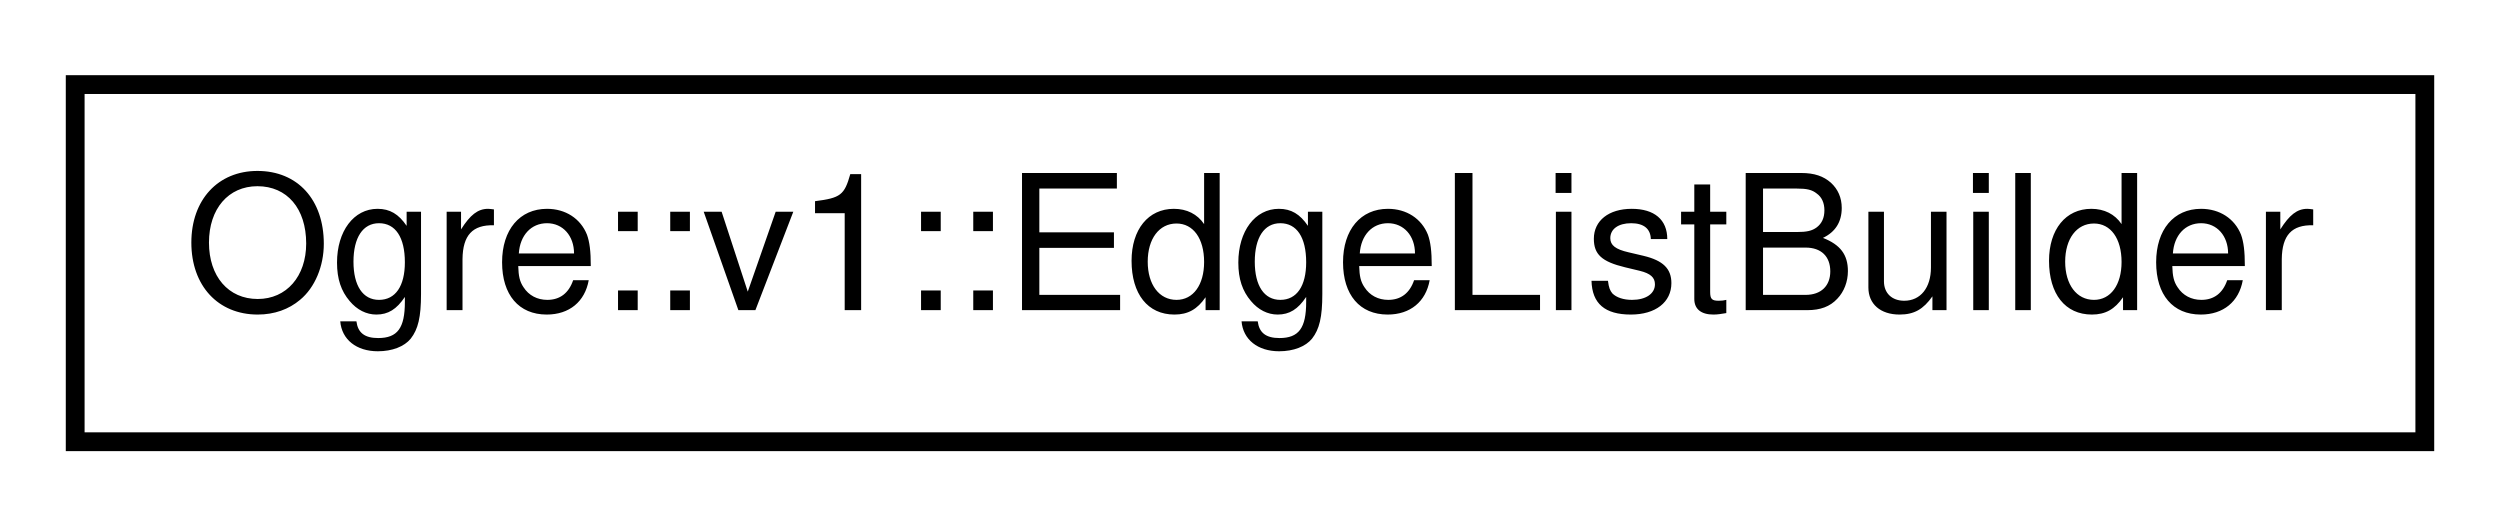
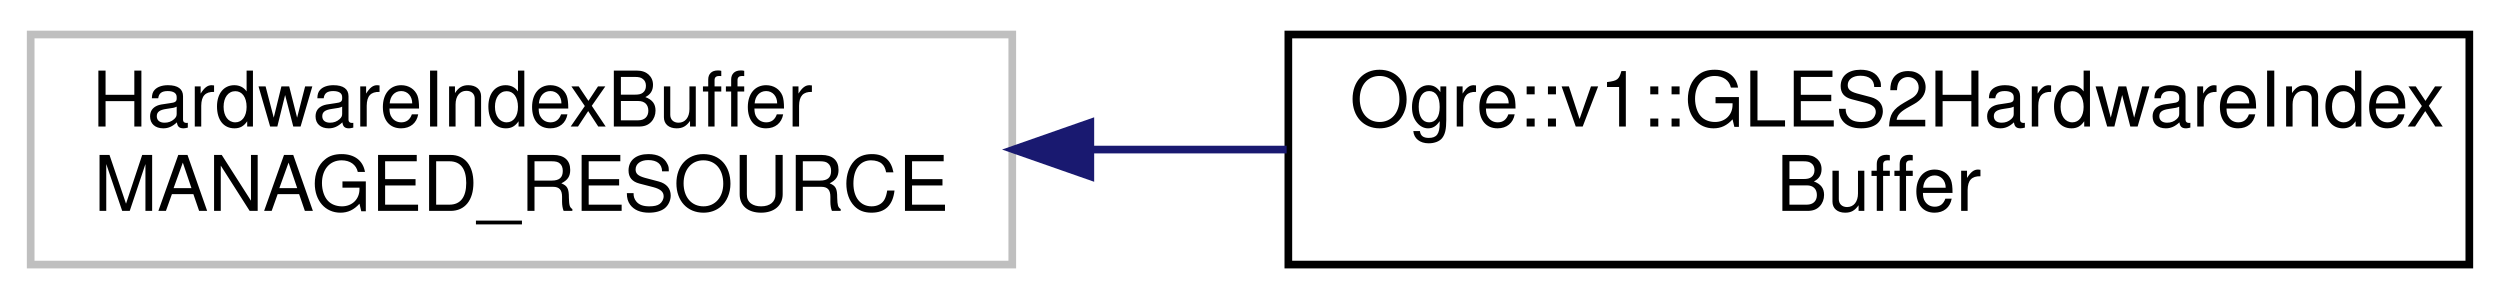
- <svg xmlns="http://www.w3.org/2000/svg" xmlns:xlink="http://www.w3.org/1999/xlink" width="133pt" height="28pt" viewBox="0.00 0.00 133.00 28.00">
-   <g id="graph0" class="graph" transform="scale(1 1) rotate(0) translate(4 24)">
+ <svg xmlns="http://www.w3.org/2000/svg" xmlns:xlink="http://www.w3.org/1999/xlink" width="326pt" height="39pt" viewBox="0.00 0.00 326.00 39.00">
+   <g id="graph0" class="graph" transform="scale(1 1) rotate(0) translate(4 35)">
    <g id="node1" class="node">
      <g id="a_node1">
-         <a xlink:href="class_ogre_1_1v1_1_1_edge_list_builder.html" target="_top" xlink:title="General utility class for building edge lists for geometry.">
-           <polygon fill="none" stroke="black" points="0,-0.5 0,-19.5 125,-19.5 125,-0.5 0,-0.5" />
-           <text text-anchor="middle" x="62.5" y="-7.5" font-family="Helvetica,sans-Serif" font-size="10.00">Ogre::v1::EdgeListBuilder</text>
+         <a xlink:title=" ">
+           <polygon fill="none" stroke="#bfbfbf" points="0,-0.5 0,-30.5 128,-30.5 128,-0.5 0,-0.5" />
+           <text text-anchor="start" x="8" y="-18.5" font-family="Helvetica,sans-Serif" font-size="10.00">HardwareIndexBuffer</text>
+           <text text-anchor="middle" x="64" y="-7.5" font-family="Helvetica,sans-Serif" font-size="10.00"> MANAGED_RESOURCE</text>
        </a>
      </g>
    </g>
+     <g id="node2" class="node">
+       <g id="a_node2">
+         <a xlink:href="class_ogre_1_1v1_1_1_g_l_e_s2_hardware_index_buffer.html" target="_top" xlink:title=" ">
+           <polygon fill="none" stroke="black" points="164,-0.5 164,-30.5 318,-30.5 318,-0.5 164,-0.5" />
+           <text text-anchor="start" x="172" y="-18.5" font-family="Helvetica,sans-Serif" font-size="10.00">Ogre::v1::GLES2HardwareIndex</text>
+           <text text-anchor="middle" x="241" y="-7.5" font-family="Helvetica,sans-Serif" font-size="10.00">Buffer</text>
+         </a>
+       </g>
+     </g>
+     <g id="edge1" class="edge">
+       <path fill="none" stroke="midnightblue" d="M138.33,-15.5C146.74,-15.5 155.33,-15.5 163.78,-15.5" />
+       <polygon fill="midnightblue" stroke="midnightblue" points="138.18,-12 128.18,-15.5 138.18,-19 138.18,-12" />
+     </g>
  </g>
</svg>
